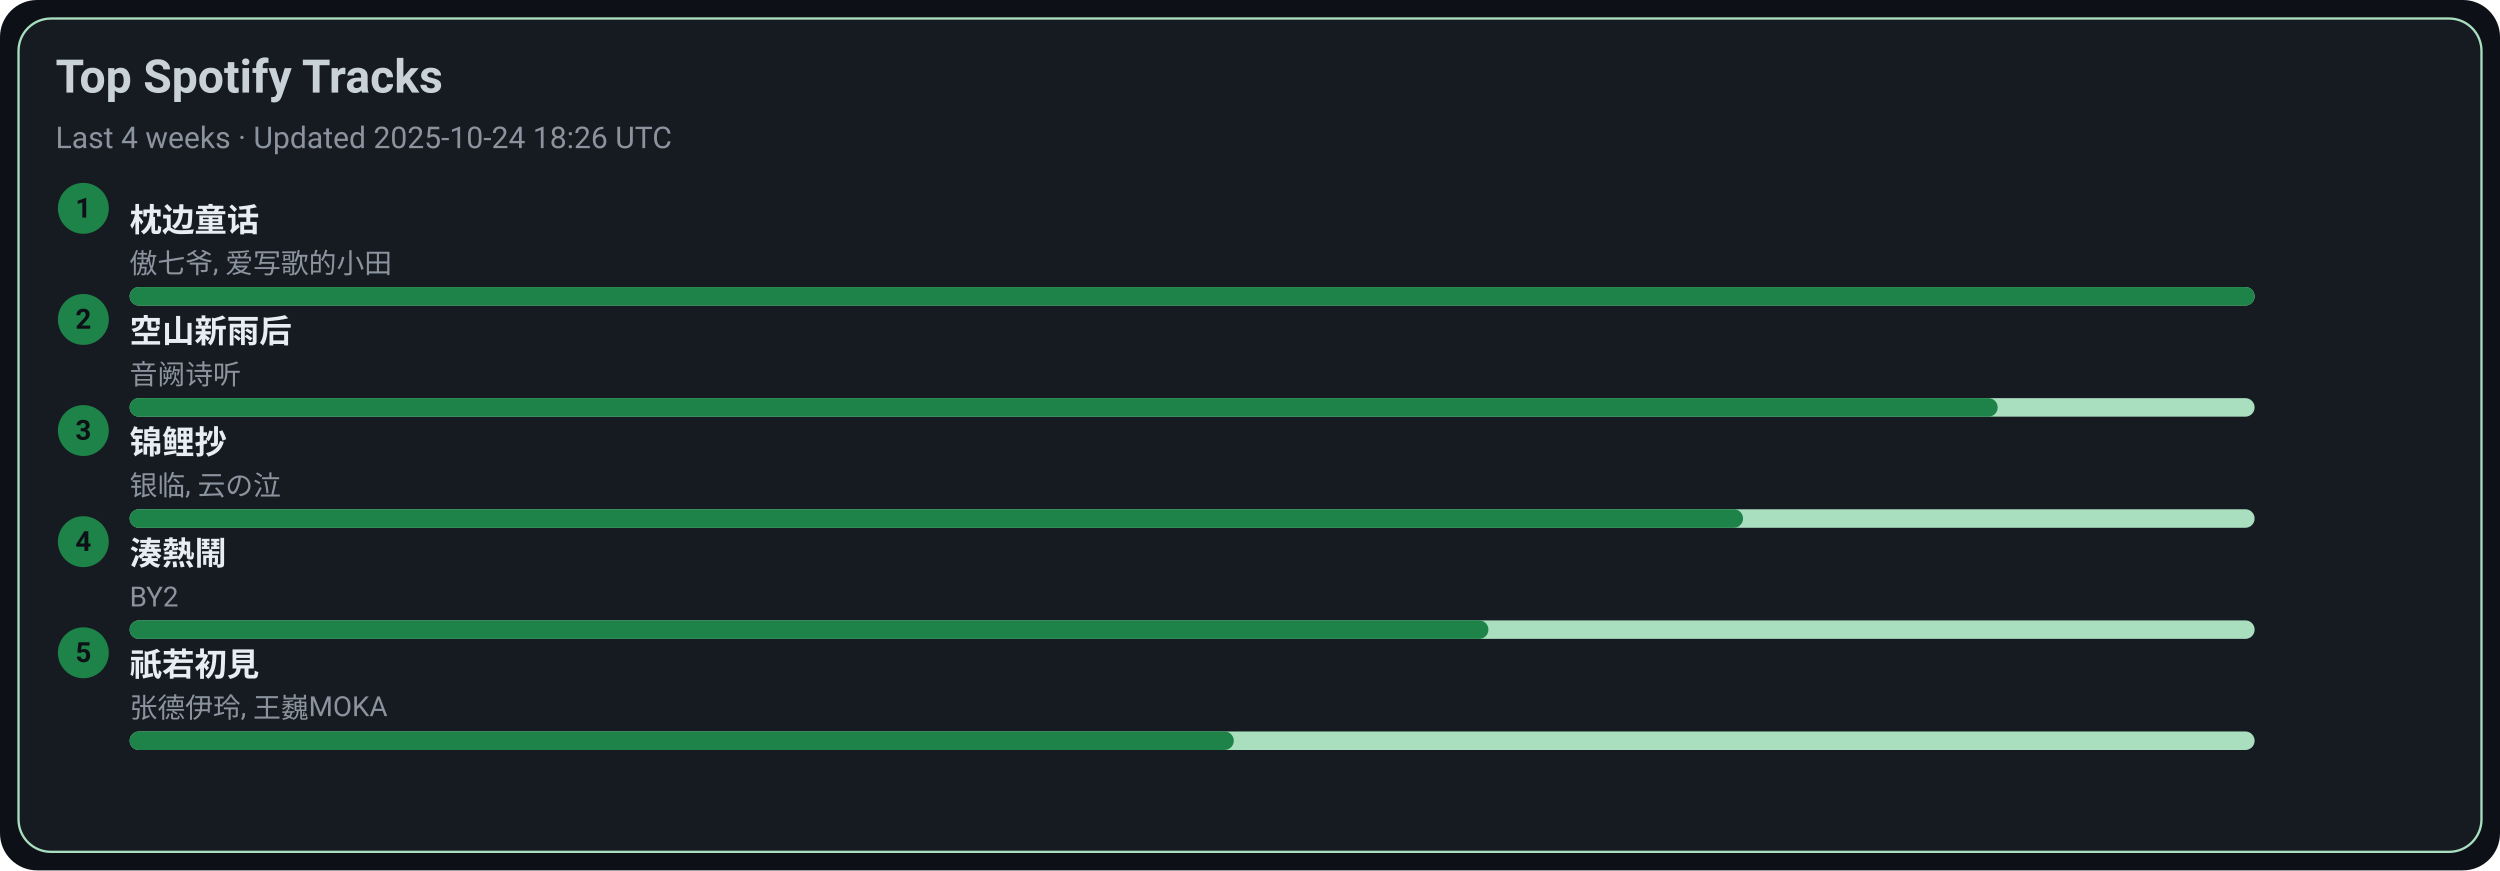
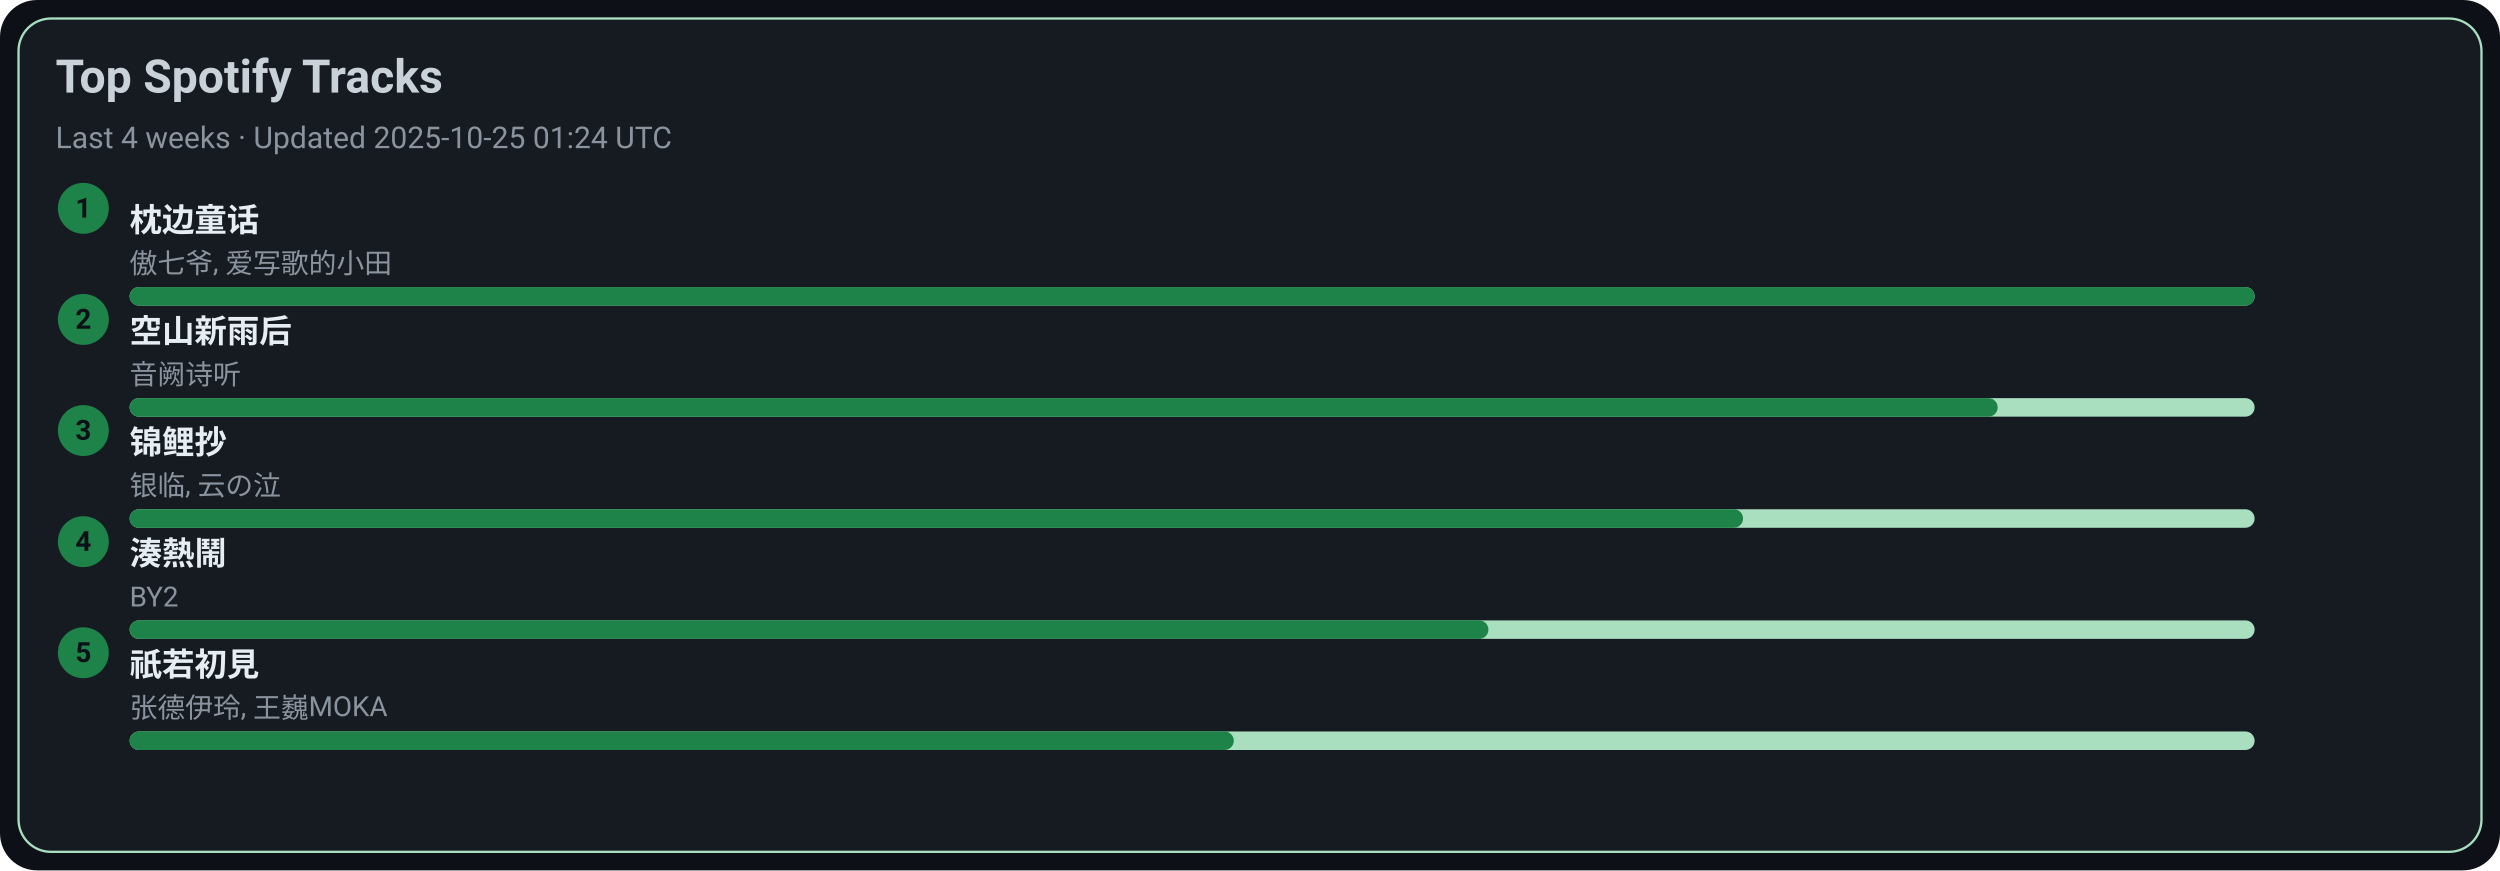
<svg xmlns="http://www.w3.org/2000/svg" width="1080" height="376" viewBox="0 0 1080 376">
  <style>text{font-family:-apple-system,BlinkMacSystemFont,Segoe UI,Roboto,Ubuntu,Helvetica Neue,Arial,Noto Sans,sans-serif}</style>
  <rect width="1080" height="376" rx="16" fill="#0d1117" />
  <rect x="8" y="8" width="1064" height="360" rx="14" fill="#161b22" stroke="#A9DFBF" />
  <text x="24" y="40" font-size="20" fill="#c9d1d9" font-weight="600">Top Spotify Tracks</text>
-   <text x="24" y="64" font-size="13" fill="#8b949e">Last 4 weeks · Updated 2025-10-24 18:26 UTC</text>
+   <text x="24" y="64" font-size="13" fill="#8b949e">Last 4 weeks · Updated 2025-10-25 01:24 UTC</text>
  <circle cx="36" cy="90" r="11" fill="#1D8348" />
  <text x="36" y="94" text-anchor="middle" font-size="12" fill="#0d1117" font-weight="700">1</text>
  <a href="https://open.spotify.com/track/3I8tlHNA9NM8dL0B23xGIY" target="_blank" rel="noopener noreferrer">
    <text x="56" y="100" font-size="14" fill="#e6edf3" font-weight="600">枕边童话</text>
  </a>
  <text x="56" y="118" font-size="12" fill="#8b949e">傲七爷, 爱写歌的小田</text>
  <rect x="56" y="124" width="918" height="8" rx="4" fill="#A9DFBF" />
  <rect x="56" y="124" width="918" height="8" rx="4" fill="#1D8348" />
  <circle cx="36" cy="138" r="11" fill="#1D8348" />
  <text x="36" y="142" text-anchor="middle" font-size="12" fill="#0d1117" font-weight="700">2</text>
  <a href="https://open.spotify.com/track/7c1D58U8AIVOGlYzh5U6sk" target="_blank" rel="noopener noreferrer">
    <text x="56" y="148" font-size="14" fill="#e6edf3" font-weight="600">空山新雨后</text>
  </a>
  <text x="56" y="166" font-size="12" fill="#8b949e">音阙诗听</text>
  <rect x="56" y="172" width="918" height="8" rx="4" fill="#A9DFBF" />
  <rect x="56" y="172" width="807" height="8" rx="4" fill="#1D8348" />
  <circle cx="36" cy="186" r="11" fill="#1D8348" />
  <text x="36" y="190" text-anchor="middle" font-size="12" fill="#0d1117" font-weight="700">3</text>
  <a href="https://open.spotify.com/track/1KBIv1xAf0VhKsHrZaTVKu" target="_blank" rel="noopener noreferrer">
    <text x="56" y="196" font-size="14" fill="#e6edf3" font-weight="600">锦鲤抄</text>
  </a>
  <text x="56" y="214" font-size="12" fill="#8b949e">银临, 云の泣</text>
  <rect x="56" y="220" width="918" height="8" rx="4" fill="#A9DFBF" />
  <rect x="56" y="220" width="697" height="8" rx="4" fill="#1D8348" />
  <circle cx="36" cy="234" r="11" fill="#1D8348" />
  <text x="36" y="238" text-anchor="middle" font-size="12" fill="#0d1117" font-weight="700">4</text>
  <a href="https://open.spotify.com/track/2Qhxww2DKuv7gfvZkkR0wa" target="_blank" rel="noopener noreferrer">
    <text x="56" y="244" font-size="14" fill="#e6edf3" font-weight="600">湊熱鬧</text>
  </a>
  <text x="56" y="262" font-size="12" fill="#8b949e">BY2</text>
  <rect x="56" y="268" width="918" height="8" rx="4" fill="#A9DFBF" />
  <rect x="56" y="268" width="587" height="8" rx="4" fill="#1D8348" />
  <circle cx="36" cy="282" r="11" fill="#1D8348" />
  <text x="36" y="286" text-anchor="middle" font-size="12" fill="#0d1117" font-weight="700">5</text>
  <a href="https://open.spotify.com/track/5X4U0jJr9H4oOoXTpiVkyA" target="_blank" rel="noopener noreferrer">
    <text x="56" y="292" font-size="14" fill="#e6edf3" font-weight="600">祇若初見</text>
  </a>
  <text x="56" y="310" font-size="12" fill="#8b949e">张德伊玲, 王巍MOKA</text>
  <rect x="56" y="316" width="918" height="8" rx="4" fill="#A9DFBF" />
  <rect x="56" y="316" width="477" height="8" rx="4" fill="#1D8348" />
</svg>
